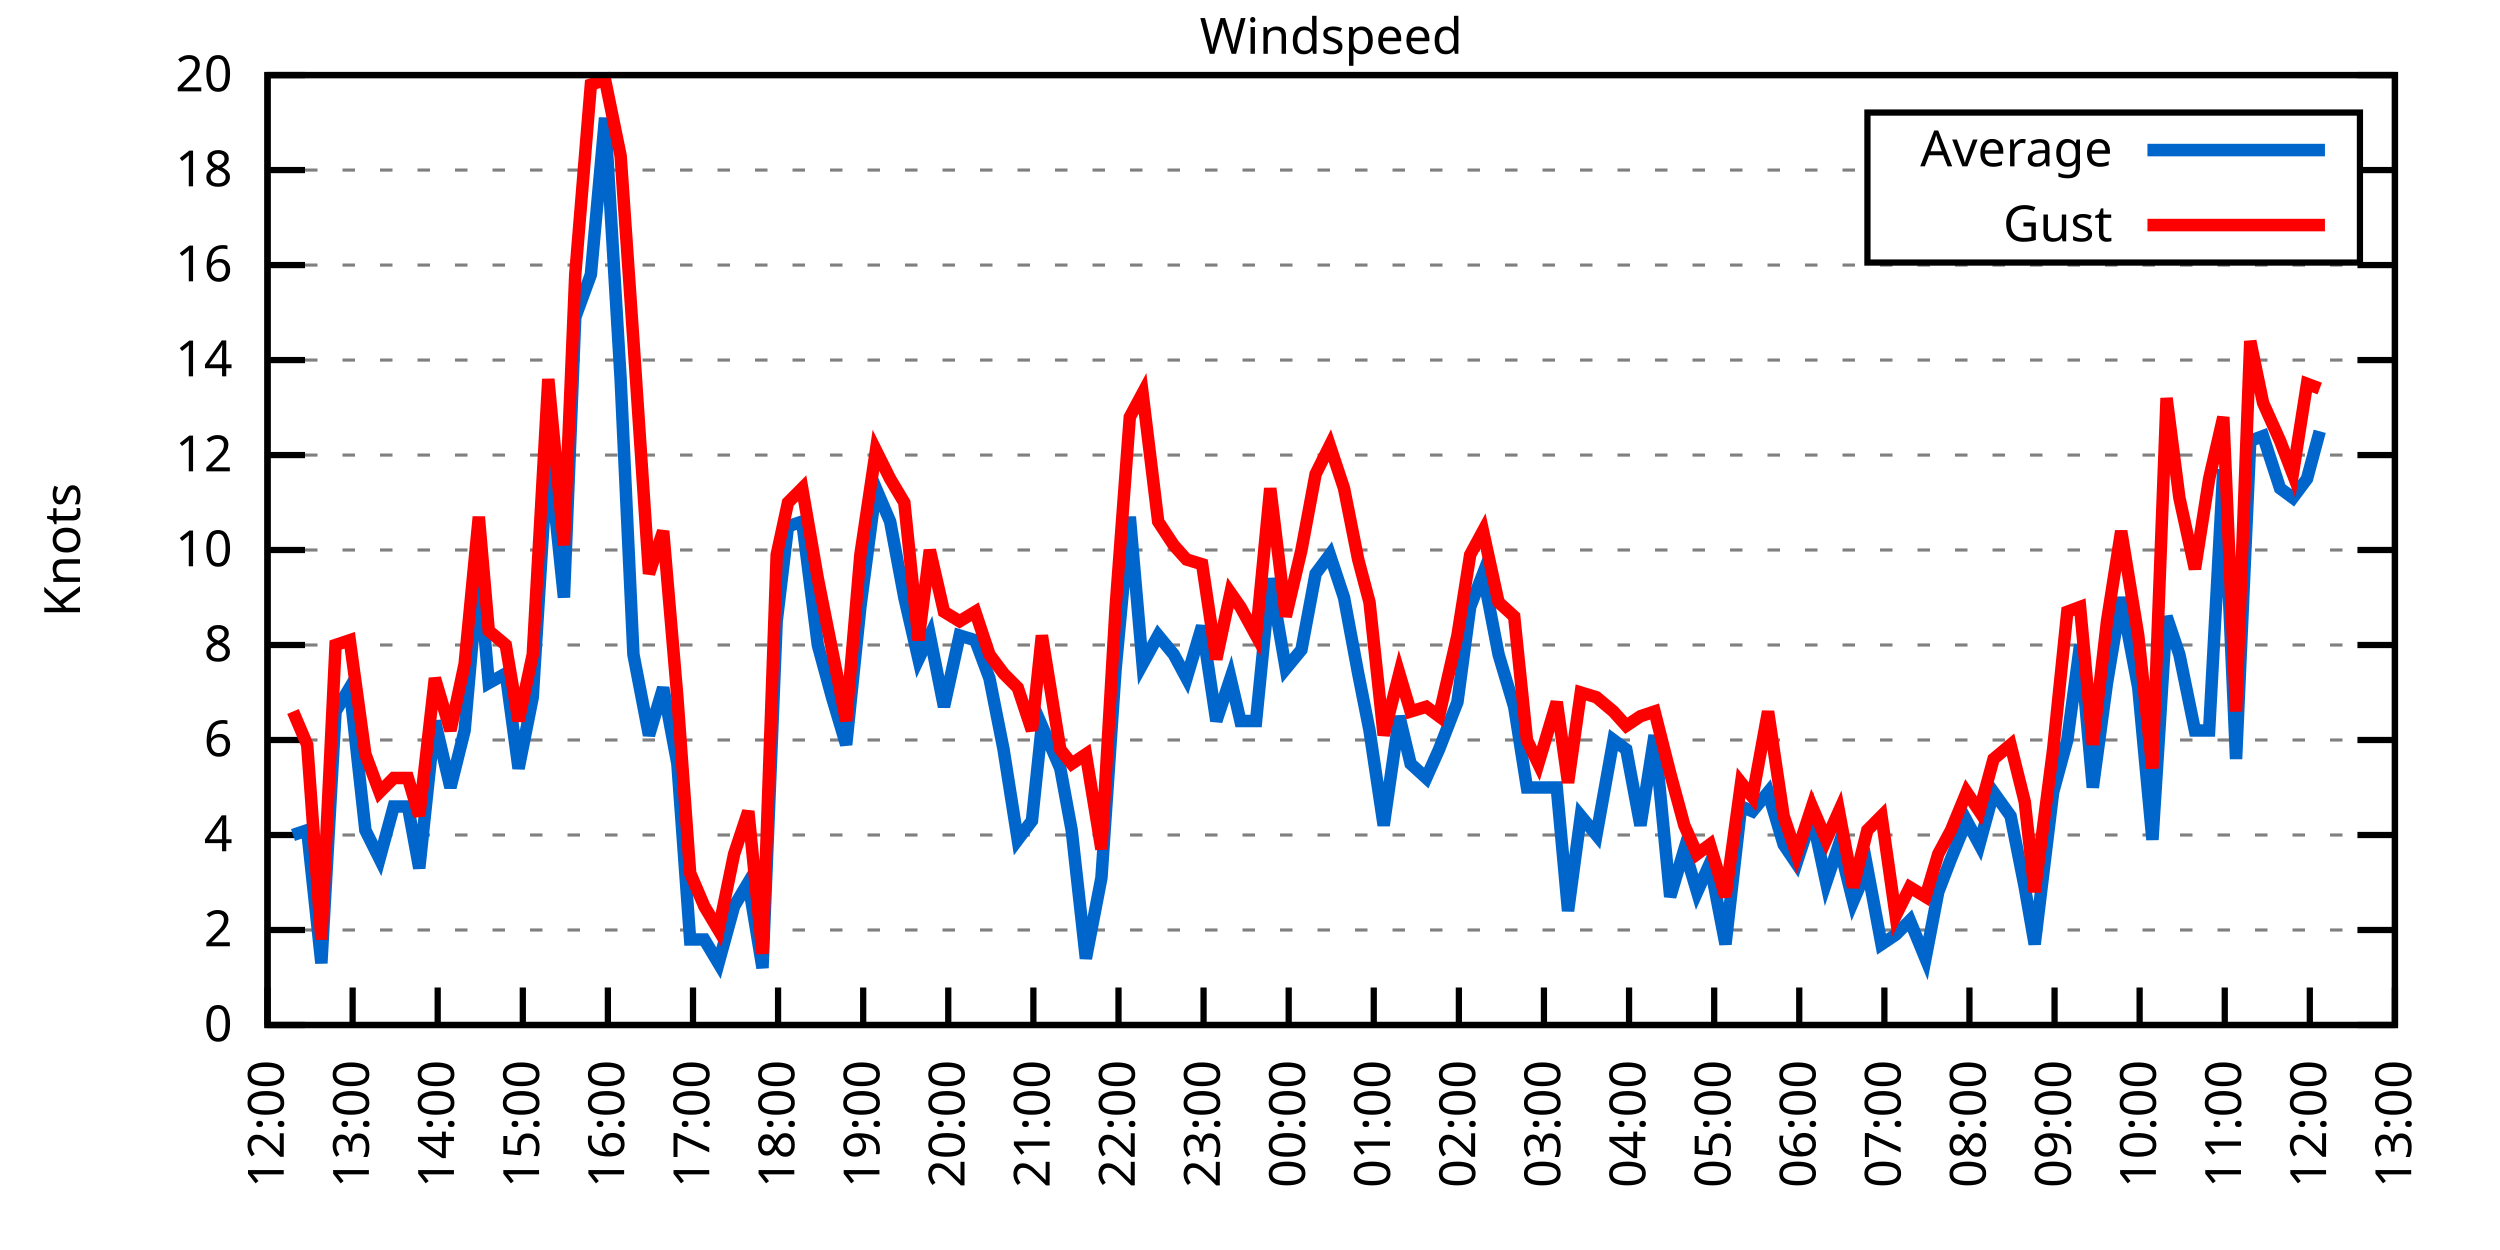
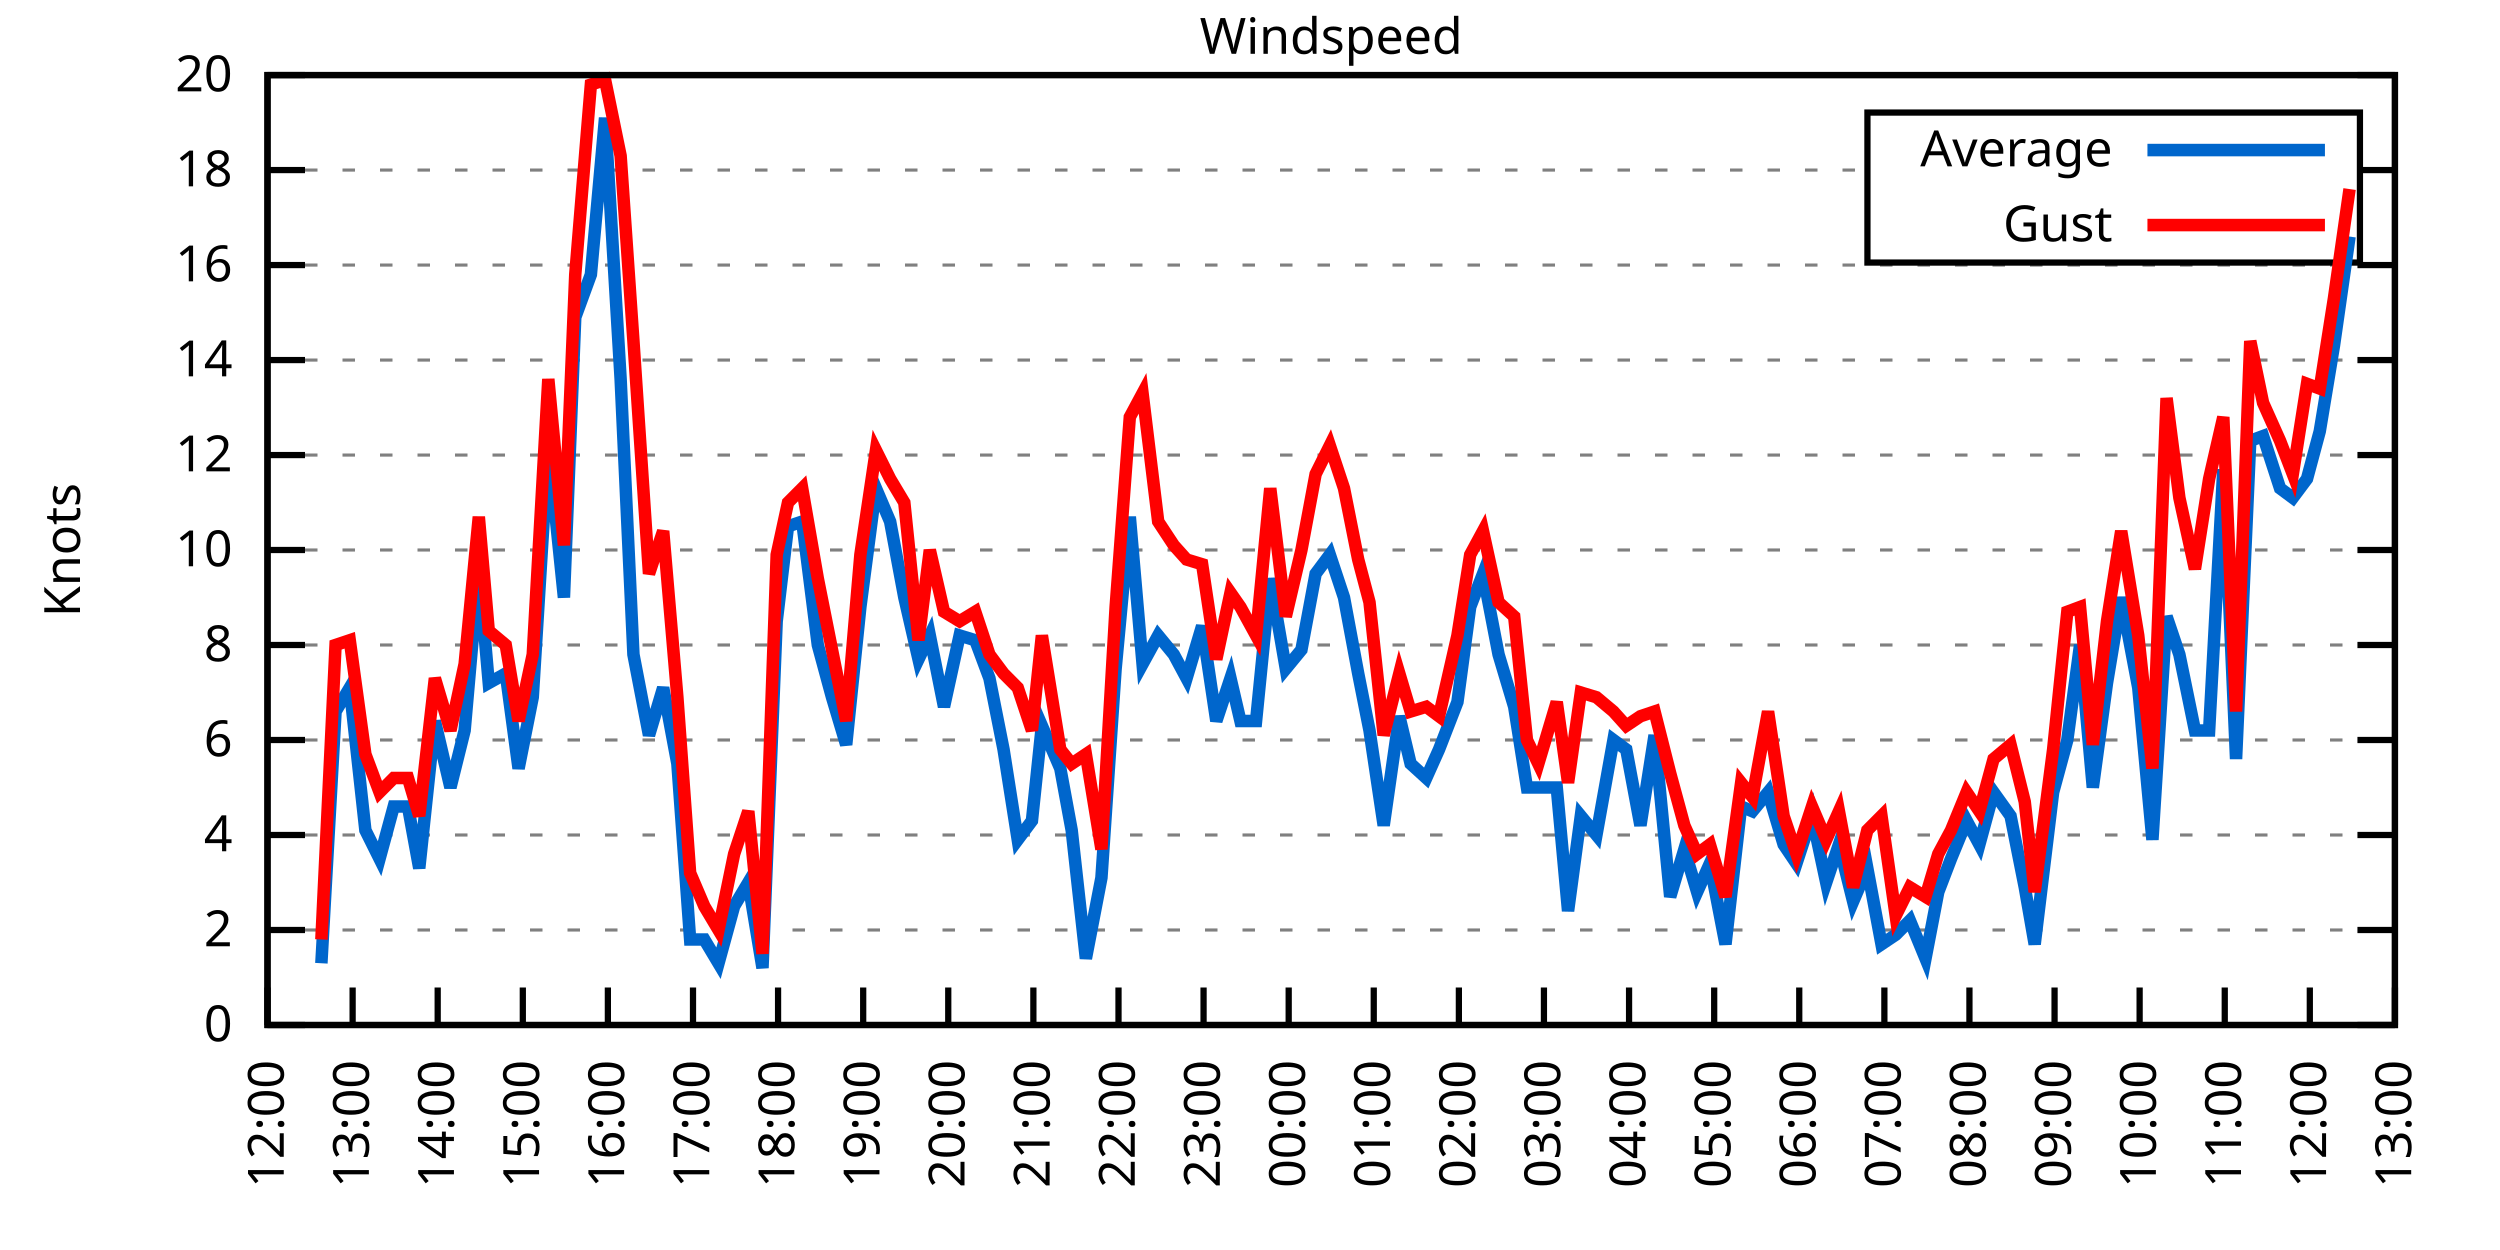
<svg xmlns="http://www.w3.org/2000/svg" xmlns:xlink="http://www.w3.org/1999/xlink" width="400" height="200" viewBox="0 0 400 200">
  <g id="gnuplot_canvas">
    <rect x="0" y="0" width="400" height="200" fill="none" />
    <defs>
      <circle id="gpDot" r="0.5" stroke-width="0.5" stroke="currentColor" />
      <path id="gpPt0" stroke-width="0.333" stroke="currentColor" d="M-1,0 h2 M0,-1 v2" />
      <path id="gpPt1" stroke-width="0.333" stroke="currentColor" d="M-1,-1 L1,1 M1,-1 L-1,1" />
      <path id="gpPt2" stroke-width="0.333" stroke="currentColor" d="M-1,0 L1,0 M0,-1 L0,1 M-1,-1 L1,1 M-1,1 L1,-1" />
      <rect id="gpPt3" stroke-width="0.333" stroke="currentColor" x="-1" y="-1" width="2" height="2" />
      <rect id="gpPt4" stroke-width="0.333" stroke="currentColor" fill="currentColor" x="-1" y="-1" width="2" height="2" />
      <circle id="gpPt5" stroke-width="0.333" stroke="currentColor" cx="0" cy="0" r="1" />
      <use xlink:href="#gpPt5" id="gpPt6" fill="currentColor" stroke="none" />
      <path id="gpPt7" stroke-width="0.333" stroke="currentColor" d="M0,-1.33 L-1.33,0.67 L1.33,0.67 z" />
      <use xlink:href="#gpPt7" id="gpPt8" fill="currentColor" stroke="none" />
      <use xlink:href="#gpPt7" id="gpPt9" stroke="currentColor" transform="rotate(180)" />
      <use xlink:href="#gpPt9" id="gpPt10" fill="currentColor" stroke="none" />
      <use xlink:href="#gpPt3" id="gpPt11" stroke="currentColor" transform="rotate(45)" />
      <use xlink:href="#gpPt11" id="gpPt12" fill="currentColor" stroke="none" />
      <path id="gpPt13" stroke-width="0.333" stroke="currentColor" d="M0,1.330 L1.265,0.411 L0.782,-1.067 L-0.782,-1.076 L-1.265,0.411 z" />
      <use xlink:href="#gpPt13" id="gpPt14" fill="currentColor" stroke="none" />
      <filter id="textbox" filterUnits="objectBoundingBox" x="0" y="0" height="1" width="1">
        <feFlood flood-color="white" flood-opacity="1" result="bgnd" />
        <feComposite in="SourceGraphic" in2="bgnd" operator="atop" />
      </filter>
      <filter id="greybox" filterUnits="objectBoundingBox" x="0" y="0" height="1" width="1">
        <feFlood flood-color="lightgrey" flood-opacity="1" result="grey" />
        <feComposite in="SourceGraphic" in2="grey" operator="atop" />
      </filter>
    </defs>
    <g fill="none" color="white" stroke="currentColor" stroke-width="1.00" stroke-linecap="butt" stroke-linejoin="miter">
</g>
    <g fill="none" color="black" stroke="currentColor" stroke-width="1.00" stroke-linecap="butt" stroke-linejoin="miter">
      <g stroke="none" shape-rendering="crispEdges">
        <polygon fill="rgb(255, 255, 255)" points="42.80,164.00 383.18,164.00 383.18,12.02 42.80,12.02 " />
      </g>
    </g>
    <g fill="none" color="black" stroke="currentColor" stroke-width="1.00" stroke-linecap="butt" stroke-linejoin="miter">
</g>
    <g fill="none" color="black" stroke="black" stroke-width="0.50" stroke-linecap="butt" stroke-linejoin="miter">
</g>
    <g fill="none" color="gray" stroke="currentColor" stroke-width="0.50" stroke-linecap="butt" stroke-linejoin="miter">
      <path stroke="gray" stroke-dasharray="2,4" class="gridline" d="M42.80,164.00 L383.19,164.00  " />
    </g>
    <g fill="none" color="gray" stroke="gray" stroke-width="1.00" stroke-linecap="butt" stroke-linejoin="miter">
</g>
    <g fill="none" color="black" stroke="currentColor" stroke-width="1.00" stroke-linecap="butt" stroke-linejoin="miter">
      <path stroke="black" d="M42.80,164.00 L48.80,164.00 M383.19,164.00 L377.19,164.00  " />
      <g transform="translate(37.20,166.60)" stroke="none" fill="black" font-family="Sans" font-size="8.00" text-anchor="end">
        <text>
          <tspan font-family="Sans"> 0</tspan>
        </text>
      </g>
    </g>
    <g fill="none" color="black" stroke="currentColor" stroke-width="1.00" stroke-linecap="butt" stroke-linejoin="miter">
</g>
    <g fill="none" color="black" stroke="black" stroke-width="0.50" stroke-linecap="butt" stroke-linejoin="miter">
</g>
    <g fill="none" color="gray" stroke="currentColor" stroke-width="0.50" stroke-linecap="butt" stroke-linejoin="miter">
      <path stroke="gray" stroke-dasharray="2,4" class="gridline" d="M42.80,148.80 L383.19,148.80  " />
    </g>
    <g fill="none" color="gray" stroke="gray" stroke-width="1.00" stroke-linecap="butt" stroke-linejoin="miter">
</g>
    <g fill="none" color="black" stroke="currentColor" stroke-width="1.00" stroke-linecap="butt" stroke-linejoin="miter">
      <path stroke="black" d="M42.80,148.80 L48.80,148.80 M383.19,148.80 L377.19,148.80  " />
      <g transform="translate(37.20,151.40)" stroke="none" fill="black" font-family="Sans" font-size="8.00" text-anchor="end">
        <text>
          <tspan font-family="Sans"> 2</tspan>
        </text>
      </g>
    </g>
    <g fill="none" color="black" stroke="currentColor" stroke-width="1.00" stroke-linecap="butt" stroke-linejoin="miter">
</g>
    <g fill="none" color="black" stroke="black" stroke-width="0.50" stroke-linecap="butt" stroke-linejoin="miter">
</g>
    <g fill="none" color="gray" stroke="currentColor" stroke-width="0.50" stroke-linecap="butt" stroke-linejoin="miter">
      <path stroke="gray" stroke-dasharray="2,4" class="gridline" d="M42.80,133.60 L383.19,133.60  " />
    </g>
    <g fill="none" color="gray" stroke="gray" stroke-width="1.00" stroke-linecap="butt" stroke-linejoin="miter">
</g>
    <g fill="none" color="black" stroke="currentColor" stroke-width="1.00" stroke-linecap="butt" stroke-linejoin="miter">
      <path stroke="black" d="M42.80,133.60 L48.80,133.60 M383.19,133.60 L377.19,133.60  " />
      <g transform="translate(37.20,136.20)" stroke="none" fill="black" font-family="Sans" font-size="8.00" text-anchor="end">
        <text>
          <tspan font-family="Sans"> 4</tspan>
        </text>
      </g>
    </g>
    <g fill="none" color="black" stroke="currentColor" stroke-width="1.00" stroke-linecap="butt" stroke-linejoin="miter">
</g>
    <g fill="none" color="black" stroke="black" stroke-width="0.50" stroke-linecap="butt" stroke-linejoin="miter">
</g>
    <g fill="none" color="gray" stroke="currentColor" stroke-width="0.50" stroke-linecap="butt" stroke-linejoin="miter">
      <path stroke="gray" stroke-dasharray="2,4" class="gridline" d="M42.80,118.40 L383.19,118.40  " />
    </g>
    <g fill="none" color="gray" stroke="gray" stroke-width="1.00" stroke-linecap="butt" stroke-linejoin="miter">
</g>
    <g fill="none" color="black" stroke="currentColor" stroke-width="1.00" stroke-linecap="butt" stroke-linejoin="miter">
      <path stroke="black" d="M42.80,118.40 L48.80,118.40 M383.19,118.40 L377.19,118.40  " />
      <g transform="translate(37.20,121.00)" stroke="none" fill="black" font-family="Sans" font-size="8.00" text-anchor="end">
        <text>
          <tspan font-family="Sans"> 6</tspan>
        </text>
      </g>
    </g>
    <g fill="none" color="black" stroke="currentColor" stroke-width="1.00" stroke-linecap="butt" stroke-linejoin="miter">
</g>
    <g fill="none" color="black" stroke="black" stroke-width="0.50" stroke-linecap="butt" stroke-linejoin="miter">
</g>
    <g fill="none" color="gray" stroke="currentColor" stroke-width="0.50" stroke-linecap="butt" stroke-linejoin="miter">
      <path stroke="gray" stroke-dasharray="2,4" class="gridline" d="M42.80,103.20 L383.19,103.20  " />
    </g>
    <g fill="none" color="gray" stroke="gray" stroke-width="1.00" stroke-linecap="butt" stroke-linejoin="miter">
</g>
    <g fill="none" color="black" stroke="currentColor" stroke-width="1.00" stroke-linecap="butt" stroke-linejoin="miter">
      <path stroke="black" d="M42.80,103.20 L48.80,103.20 M383.19,103.20 L377.19,103.20  " />
      <g transform="translate(37.20,105.80)" stroke="none" fill="black" font-family="Sans" font-size="8.00" text-anchor="end">
        <text>
          <tspan font-family="Sans"> 8</tspan>
        </text>
      </g>
    </g>
    <g fill="none" color="black" stroke="currentColor" stroke-width="1.00" stroke-linecap="butt" stroke-linejoin="miter">
</g>
    <g fill="none" color="black" stroke="black" stroke-width="0.50" stroke-linecap="butt" stroke-linejoin="miter">
</g>
    <g fill="none" color="gray" stroke="currentColor" stroke-width="0.50" stroke-linecap="butt" stroke-linejoin="miter">
      <path stroke="gray" stroke-dasharray="2,4" class="gridline" d="M42.80,88.00 L383.19,88.00  " />
    </g>
    <g fill="none" color="gray" stroke="gray" stroke-width="1.00" stroke-linecap="butt" stroke-linejoin="miter">
</g>
    <g fill="none" color="black" stroke="currentColor" stroke-width="1.00" stroke-linecap="butt" stroke-linejoin="miter">
      <path stroke="black" d="M42.80,88.00 L48.80,88.00 M383.19,88.00 L377.19,88.00  " />
      <g transform="translate(37.20,90.60)" stroke="none" fill="black" font-family="Sans" font-size="8.00" text-anchor="end">
        <text>
          <tspan font-family="Sans"> 10</tspan>
        </text>
      </g>
    </g>
    <g fill="none" color="black" stroke="currentColor" stroke-width="1.00" stroke-linecap="butt" stroke-linejoin="miter">
</g>
    <g fill="none" color="black" stroke="black" stroke-width="0.50" stroke-linecap="butt" stroke-linejoin="miter">
</g>
    <g fill="none" color="gray" stroke="currentColor" stroke-width="0.50" stroke-linecap="butt" stroke-linejoin="miter">
      <path stroke="gray" stroke-dasharray="2,4" class="gridline" d="M42.80,72.81 L383.19,72.81  " />
    </g>
    <g fill="none" color="gray" stroke="gray" stroke-width="1.00" stroke-linecap="butt" stroke-linejoin="miter">
</g>
    <g fill="none" color="black" stroke="currentColor" stroke-width="1.00" stroke-linecap="butt" stroke-linejoin="miter">
      <path stroke="black" d="M42.80,72.81 L48.80,72.81 M383.19,72.81 L377.19,72.81  " />
      <g transform="translate(37.20,75.41)" stroke="none" fill="black" font-family="Sans" font-size="8.00" text-anchor="end">
        <text>
          <tspan font-family="Sans"> 12</tspan>
        </text>
      </g>
    </g>
    <g fill="none" color="black" stroke="currentColor" stroke-width="1.00" stroke-linecap="butt" stroke-linejoin="miter">
</g>
    <g fill="none" color="black" stroke="black" stroke-width="0.50" stroke-linecap="butt" stroke-linejoin="miter">
</g>
    <g fill="none" color="gray" stroke="currentColor" stroke-width="0.50" stroke-linecap="butt" stroke-linejoin="miter">
      <path stroke="gray" stroke-dasharray="2,4" class="gridline" d="M42.80,57.61 L383.19,57.61  " />
    </g>
    <g fill="none" color="gray" stroke="gray" stroke-width="1.00" stroke-linecap="butt" stroke-linejoin="miter">
</g>
    <g fill="none" color="black" stroke="currentColor" stroke-width="1.00" stroke-linecap="butt" stroke-linejoin="miter">
      <path stroke="black" d="M42.80,57.61 L48.80,57.61 M383.19,57.61 L377.19,57.61  " />
      <g transform="translate(37.20,60.21)" stroke="none" fill="black" font-family="Sans" font-size="8.00" text-anchor="end">
        <text>
          <tspan font-family="Sans"> 14</tspan>
        </text>
      </g>
    </g>
    <g fill="none" color="black" stroke="currentColor" stroke-width="1.00" stroke-linecap="butt" stroke-linejoin="miter">
</g>
    <g fill="none" color="black" stroke="black" stroke-width="0.50" stroke-linecap="butt" stroke-linejoin="miter">
</g>
    <g fill="none" color="gray" stroke="currentColor" stroke-width="0.50" stroke-linecap="butt" stroke-linejoin="miter">
      <path stroke="gray" stroke-dasharray="2,4" class="gridline" d="M42.80,42.41 L383.19,42.41  " />
    </g>
    <g fill="none" color="gray" stroke="gray" stroke-width="1.00" stroke-linecap="butt" stroke-linejoin="miter">
</g>
    <g fill="none" color="black" stroke="currentColor" stroke-width="1.00" stroke-linecap="butt" stroke-linejoin="miter">
      <path stroke="black" d="M42.80,42.41 L48.80,42.41 M383.19,42.41 L377.19,42.41  " />
      <g transform="translate(37.20,45.01)" stroke="none" fill="black" font-family="Sans" font-size="8.00" text-anchor="end">
        <text>
          <tspan font-family="Sans"> 16</tspan>
        </text>
      </g>
    </g>
    <g fill="none" color="black" stroke="currentColor" stroke-width="1.00" stroke-linecap="butt" stroke-linejoin="miter">
</g>
    <g fill="none" color="black" stroke="black" stroke-width="0.50" stroke-linecap="butt" stroke-linejoin="miter">
</g>
    <g fill="none" color="gray" stroke="currentColor" stroke-width="0.50" stroke-linecap="butt" stroke-linejoin="miter">
      <path stroke="gray" stroke-dasharray="2,4" class="gridline" d="M42.80,27.21 L298.79,27.21 M377.59,27.21 L383.19,27.21  " />
    </g>
    <g fill="none" color="gray" stroke="gray" stroke-width="1.00" stroke-linecap="butt" stroke-linejoin="miter">
</g>
    <g fill="none" color="black" stroke="currentColor" stroke-width="1.00" stroke-linecap="butt" stroke-linejoin="miter">
      <path stroke="black" d="M42.80,27.21 L48.80,27.21 M383.19,27.21 L377.19,27.21  " />
      <g transform="translate(37.20,29.81)" stroke="none" fill="black" font-family="Sans" font-size="8.00" text-anchor="end">
        <text>
          <tspan font-family="Sans"> 18</tspan>
        </text>
      </g>
    </g>
    <g fill="none" color="black" stroke="currentColor" stroke-width="1.00" stroke-linecap="butt" stroke-linejoin="miter">
</g>
    <g fill="none" color="black" stroke="black" stroke-width="0.50" stroke-linecap="butt" stroke-linejoin="miter">
</g>
    <g fill="none" color="gray" stroke="currentColor" stroke-width="0.50" stroke-linecap="butt" stroke-linejoin="miter">
      <path stroke="gray" stroke-dasharray="2,4" class="gridline" d="M42.80,12.01 L383.19,12.01  " />
    </g>
    <g fill="none" color="gray" stroke="gray" stroke-width="1.00" stroke-linecap="butt" stroke-linejoin="miter">
</g>
    <g fill="none" color="black" stroke="currentColor" stroke-width="1.00" stroke-linecap="butt" stroke-linejoin="miter">
      <path stroke="black" d="M42.80,12.01 L48.80,12.01 M383.19,12.01 L377.19,12.01  " />
      <g transform="translate(37.20,14.61)" stroke="none" fill="black" font-family="Sans" font-size="8.00" text-anchor="end">
        <text>
          <tspan font-family="Sans"> 20</tspan>
        </text>
      </g>
    </g>
    <g fill="none" color="black" stroke="currentColor" stroke-width="1.00" stroke-linecap="butt" stroke-linejoin="miter">
      <path stroke="black" d="M42.80,164.00 L42.80,158.00  " />
      <g transform="translate(45.40,169.60) rotate(270.00)" stroke="none" fill="black" font-family="Sans" font-size="8.00" text-anchor="end">
        <text>
          <tspan font-family="Sans">12:00</tspan>
        </text>
      </g>
    </g>
    <g fill="none" color="black" stroke="currentColor" stroke-width="1.00" stroke-linecap="butt" stroke-linejoin="miter">
      <path stroke="black" d="M56.42,164.00 L56.42,158.00  " />
      <g transform="translate(59.02,169.60) rotate(270.00)" stroke="none" fill="black" font-family="Sans" font-size="8.00" text-anchor="end">
        <text>
          <tspan font-family="Sans">13:00</tspan>
        </text>
      </g>
    </g>
    <g fill="none" color="black" stroke="currentColor" stroke-width="1.00" stroke-linecap="butt" stroke-linejoin="miter">
      <path stroke="black" d="M70.03,164.00 L70.03,158.00  " />
      <g transform="translate(72.63,169.60) rotate(270.00)" stroke="none" fill="black" font-family="Sans" font-size="8.00" text-anchor="end">
        <text>
          <tspan font-family="Sans">14:00</tspan>
        </text>
      </g>
    </g>
    <g fill="none" color="black" stroke="currentColor" stroke-width="1.00" stroke-linecap="butt" stroke-linejoin="miter">
      <path stroke="black" d="M83.65,164.00 L83.65,158.00  " />
      <g transform="translate(86.25,169.60) rotate(270.00)" stroke="none" fill="black" font-family="Sans" font-size="8.00" text-anchor="end">
        <text>
          <tspan font-family="Sans">15:00</tspan>
        </text>
      </g>
    </g>
    <g fill="none" color="black" stroke="currentColor" stroke-width="1.00" stroke-linecap="butt" stroke-linejoin="miter">
      <path stroke="black" d="M97.26,164.00 L97.26,158.00  " />
      <g transform="translate(99.86,169.60) rotate(270.00)" stroke="none" fill="black" font-family="Sans" font-size="8.00" text-anchor="end">
        <text>
          <tspan font-family="Sans">16:00</tspan>
        </text>
      </g>
    </g>
    <g fill="none" color="black" stroke="currentColor" stroke-width="1.00" stroke-linecap="butt" stroke-linejoin="miter">
      <path stroke="black" d="M110.88,164.00 L110.88,158.00  " />
      <g transform="translate(113.48,169.60) rotate(270.00)" stroke="none" fill="black" font-family="Sans" font-size="8.00" text-anchor="end">
        <text>
          <tspan font-family="Sans">17:00</tspan>
        </text>
      </g>
    </g>
    <g fill="none" color="black" stroke="currentColor" stroke-width="1.00" stroke-linecap="butt" stroke-linejoin="miter">
      <path stroke="black" d="M124.49,164.00 L124.49,158.00  " />
      <g transform="translate(127.09,169.60) rotate(270.00)" stroke="none" fill="black" font-family="Sans" font-size="8.00" text-anchor="end">
        <text>
          <tspan font-family="Sans">18:00</tspan>
        </text>
      </g>
    </g>
    <g fill="none" color="black" stroke="currentColor" stroke-width="1.00" stroke-linecap="butt" stroke-linejoin="miter">
      <path stroke="black" d="M138.11,164.00 L138.11,158.00  " />
      <g transform="translate(140.71,169.60) rotate(270.00)" stroke="none" fill="black" font-family="Sans" font-size="8.00" text-anchor="end">
        <text>
          <tspan font-family="Sans">19:00</tspan>
        </text>
      </g>
    </g>
    <g fill="none" color="black" stroke="currentColor" stroke-width="1.00" stroke-linecap="butt" stroke-linejoin="miter">
      <path stroke="black" d="M151.72,164.00 L151.72,158.00  " />
      <g transform="translate(154.32,169.60) rotate(270.00)" stroke="none" fill="black" font-family="Sans" font-size="8.00" text-anchor="end">
        <text>
          <tspan font-family="Sans">20:00</tspan>
        </text>
      </g>
    </g>
    <g fill="none" color="black" stroke="currentColor" stroke-width="1.00" stroke-linecap="butt" stroke-linejoin="miter">
      <path stroke="black" d="M165.34,164.00 L165.34,158.00  " />
      <g transform="translate(167.94,169.60) rotate(270.00)" stroke="none" fill="black" font-family="Sans" font-size="8.00" text-anchor="end">
        <text>
          <tspan font-family="Sans">21:00</tspan>
        </text>
      </g>
    </g>
    <g fill="none" color="black" stroke="currentColor" stroke-width="1.00" stroke-linecap="butt" stroke-linejoin="miter">
      <path stroke="black" d="M178.96,164.00 L178.96,158.00  " />
      <g transform="translate(181.56,169.60) rotate(270.00)" stroke="none" fill="black" font-family="Sans" font-size="8.00" text-anchor="end">
        <text>
          <tspan font-family="Sans">22:00</tspan>
        </text>
      </g>
    </g>
    <g fill="none" color="black" stroke="currentColor" stroke-width="1.00" stroke-linecap="butt" stroke-linejoin="miter">
      <path stroke="black" d="M192.57,164.00 L192.57,158.00  " />
      <g transform="translate(195.17,169.60) rotate(270.00)" stroke="none" fill="black" font-family="Sans" font-size="8.00" text-anchor="end">
        <text>
          <tspan font-family="Sans">23:00</tspan>
        </text>
      </g>
    </g>
    <g fill="none" color="black" stroke="currentColor" stroke-width="1.00" stroke-linecap="butt" stroke-linejoin="miter">
      <path stroke="black" d="M206.19,164.00 L206.19,158.00  " />
      <g transform="translate(208.79,169.60) rotate(270.00)" stroke="none" fill="black" font-family="Sans" font-size="8.00" text-anchor="end">
        <text>
          <tspan font-family="Sans">00:00</tspan>
        </text>
      </g>
    </g>
    <g fill="none" color="black" stroke="currentColor" stroke-width="1.00" stroke-linecap="butt" stroke-linejoin="miter">
      <path stroke="black" d="M219.80,164.00 L219.80,158.00  " />
      <g transform="translate(222.40,169.60) rotate(270.00)" stroke="none" fill="black" font-family="Sans" font-size="8.00" text-anchor="end">
        <text>
          <tspan font-family="Sans">01:00</tspan>
        </text>
      </g>
    </g>
    <g fill="none" color="black" stroke="currentColor" stroke-width="1.00" stroke-linecap="butt" stroke-linejoin="miter">
      <path stroke="black" d="M233.42,164.00 L233.42,158.00  " />
      <g transform="translate(236.02,169.60) rotate(270.00)" stroke="none" fill="black" font-family="Sans" font-size="8.00" text-anchor="end">
        <text>
          <tspan font-family="Sans">02:00</tspan>
        </text>
      </g>
    </g>
    <g fill="none" color="black" stroke="currentColor" stroke-width="1.00" stroke-linecap="butt" stroke-linejoin="miter">
      <path stroke="black" d="M247.03,164.00 L247.03,158.00  " />
      <g transform="translate(249.63,169.60) rotate(270.00)" stroke="none" fill="black" font-family="Sans" font-size="8.00" text-anchor="end">
        <text>
          <tspan font-family="Sans">03:00</tspan>
        </text>
      </g>
    </g>
    <g fill="none" color="black" stroke="currentColor" stroke-width="1.00" stroke-linecap="butt" stroke-linejoin="miter">
      <path stroke="black" d="M260.65,164.00 L260.65,158.00  " />
      <g transform="translate(263.25,169.60) rotate(270.00)" stroke="none" fill="black" font-family="Sans" font-size="8.00" text-anchor="end">
        <text>
          <tspan font-family="Sans">04:00</tspan>
        </text>
      </g>
    </g>
    <g fill="none" color="black" stroke="currentColor" stroke-width="1.00" stroke-linecap="butt" stroke-linejoin="miter">
      <path stroke="black" d="M274.27,164.00 L274.27,158.00  " />
      <g transform="translate(276.87,169.60) rotate(270.00)" stroke="none" fill="black" font-family="Sans" font-size="8.00" text-anchor="end">
        <text>
          <tspan font-family="Sans">05:00</tspan>
        </text>
      </g>
    </g>
    <g fill="none" color="black" stroke="currentColor" stroke-width="1.00" stroke-linecap="butt" stroke-linejoin="miter">
      <path stroke="black" d="M287.88,164.00 L287.88,158.00  " />
      <g transform="translate(290.48,169.60) rotate(270.00)" stroke="none" fill="black" font-family="Sans" font-size="8.00" text-anchor="end">
        <text>
          <tspan font-family="Sans">06:00</tspan>
        </text>
      </g>
    </g>
    <g fill="none" color="black" stroke="currentColor" stroke-width="1.00" stroke-linecap="butt" stroke-linejoin="miter">
      <path stroke="black" d="M301.50,164.00 L301.50,158.00  " />
      <g transform="translate(304.10,169.60) rotate(270.00)" stroke="none" fill="black" font-family="Sans" font-size="8.00" text-anchor="end">
        <text>
          <tspan font-family="Sans">07:00</tspan>
        </text>
      </g>
    </g>
    <g fill="none" color="black" stroke="currentColor" stroke-width="1.00" stroke-linecap="butt" stroke-linejoin="miter">
      <path stroke="black" d="M315.11,164.00 L315.11,158.00  " />
      <g transform="translate(317.71,169.60) rotate(270.00)" stroke="none" fill="black" font-family="Sans" font-size="8.00" text-anchor="end">
        <text>
          <tspan font-family="Sans">08:00</tspan>
        </text>
      </g>
    </g>
    <g fill="none" color="black" stroke="currentColor" stroke-width="1.00" stroke-linecap="butt" stroke-linejoin="miter">
      <path stroke="black" d="M328.73,164.00 L328.73,158.00  " />
      <g transform="translate(331.33,169.60) rotate(270.00)" stroke="none" fill="black" font-family="Sans" font-size="8.00" text-anchor="end">
        <text>
          <tspan font-family="Sans">09:00</tspan>
        </text>
      </g>
    </g>
    <g fill="none" color="black" stroke="currentColor" stroke-width="1.00" stroke-linecap="butt" stroke-linejoin="miter">
      <path stroke="black" d="M342.34,164.00 L342.34,158.00  " />
      <g transform="translate(344.94,169.60) rotate(270.00)" stroke="none" fill="black" font-family="Sans" font-size="8.00" text-anchor="end">
        <text>
          <tspan font-family="Sans">10:00</tspan>
        </text>
      </g>
    </g>
    <g fill="none" color="black" stroke="currentColor" stroke-width="1.00" stroke-linecap="butt" stroke-linejoin="miter">
      <path stroke="black" d="M355.96,164.00 L355.96,158.00  " />
      <g transform="translate(358.56,169.60) rotate(270.00)" stroke="none" fill="black" font-family="Sans" font-size="8.00" text-anchor="end">
        <text>
          <tspan font-family="Sans">11:00</tspan>
        </text>
      </g>
    </g>
    <g fill="none" color="black" stroke="currentColor" stroke-width="1.00" stroke-linecap="butt" stroke-linejoin="miter">
      <path stroke="black" d="M369.57,164.00 L369.57,158.00  " />
      <g transform="translate(372.17,169.60) rotate(270.00)" stroke="none" fill="black" font-family="Sans" font-size="8.00" text-anchor="end">
        <text>
          <tspan font-family="Sans">12:00</tspan>
        </text>
      </g>
    </g>
    <g fill="none" color="black" stroke="currentColor" stroke-width="1.00" stroke-linecap="butt" stroke-linejoin="miter">
      <path stroke="black" d="M383.19,164.00 L383.19,158.00  " />
      <g transform="translate(385.79,169.60) rotate(270.00)" stroke="none" fill="black" font-family="Sans" font-size="8.00" text-anchor="end">
        <text>
          <tspan font-family="Sans">13:00</tspan>
        </text>
      </g>
    </g>
    <g fill="none" color="black" stroke="currentColor" stroke-width="1.00" stroke-linecap="butt" stroke-linejoin="miter">
</g>
    <g fill="none" color="black" stroke="currentColor" stroke-width="1.00" stroke-linecap="butt" stroke-linejoin="miter">
      <path stroke="black" d="M42.80,12.01 L42.80,164.00 L383.19,164.00 L383.19,12.01 L42.80,12.01 Z  " />
    </g>
    <g fill="none" color="black" stroke="currentColor" stroke-width="1.00" stroke-linecap="butt" stroke-linejoin="miter">
</g>
    <g fill="none" color="black" stroke="currentColor" stroke-width="1.00" stroke-linecap="butt" stroke-linejoin="miter">
      <path stroke="black" d="M298.79,42.01 L298.79,18.01 L377.59,18.01 L377.59,42.01 L298.79,42.01 Z  " />
    </g>
    <g id="Windspeed_plot_1">
      <g fill="none" color="white" stroke="black" stroke-width="2.00" stroke-linecap="butt" stroke-linejoin="miter">
</g>
      <g fill="none" color="black" stroke="currentColor" stroke-width="2.00" stroke-linecap="butt" stroke-linejoin="miter">
        <g transform="translate(337.99,26.61)" stroke="none" fill="black" font-family="Sans" font-size="8.00" text-anchor="end">
          <text>
            <tspan font-family="Sans">Average</tspan>
          </text>
        </g>
      </g>
      <g fill="none" color="black" stroke="currentColor" stroke-width="2.00" stroke-linecap="butt" stroke-linejoin="miter">
-         <path stroke="rgb(  0, 102, 204)" d="M343.59,24.01 L371.99,24.01 M46.88,133.60 L49.15,132.84 L51.42,154.12 L53.69,113.84 L55.96,110.04 L58.46,132.84   L60.73,137.40 L63.00,129.04 L65.27,129.04 L67.08,138.92 L69.58,115.36 L72.07,126.00 L74.34,116.88 L76.61,91.04   L78.20,109.28 L80.92,107.76 L82.97,122.96 L85.24,111.56 L87.73,71.29 L90.23,95.60 L92.04,50.77 L94.54,43.93   L96.81,18.85 L99.30,60.65 L101.35,104.72 L103.84,117.64 L106.11,110.04 L108.38,122.20 L110.42,150.32 L112.69,150.32   L114.96,154.12 L117.46,145.00 L119.73,141.20 L122.00,154.88 L124.27,99.40 L126.08,84.21 L128.35,83.45 L130.85,103.20   L133.12,111.56 L135.39,119.16 L137.66,97.12 L140.15,78.13 L142.42,83.45 L144.69,95.60 L146.96,105.48 L148.77,101.68   L151.04,113.08 L153.54,101.68 L156.04,102.44 L158.31,108.52 L160.57,119.92 L162.84,134.36 L165.11,131.32 L166.70,116.12   L169.65,122.96 L171.47,132.84 L173.74,153.36 L176.23,140.44 L178.50,107.00 L180.77,82.69 L182.81,106.24 L185.31,101.68   L187.81,104.72 L189.85,108.52 L192.34,100.16 L194.61,115.36 L196.88,108.52 L198.47,115.36 L200.97,115.36 L203.24,92.56   L205.73,107.00 L208.23,103.96 L210.50,91.80 L212.77,88.76 L215.04,95.60 L217.31,107.76 L219.12,116.88 L221.39,132.08   L223.89,114.60 L225.70,122.20 L228.20,124.48 L230.24,119.92 L233.19,112.32 L235.23,97.12 L237.28,91.80 L239.77,104.72   L242.27,113.08 L244.31,126.00 L246.13,126.00 L249.08,126.00 L250.89,145.76 L252.93,130.56 L255.43,133.60 L258.15,118.40   L260.20,119.92 L262.47,132.08 L264.73,117.64 L267.23,143.48 L269.50,135.88 L271.54,142.72 L273.58,138.16 L276.08,151.08   L278.58,129.04 L280.39,129.80 L282.89,126.76 L285.38,135.12 L287.43,138.16 L289.92,130.56 L292.19,141.20 L294.23,135.12   L296.50,144.24 L298.77,138.92 L301.04,151.08 L303.31,149.56 L305.58,147.28 L308.08,153.36 L310.12,142.72 L312.16,137.40   L314.66,131.32 L316.70,135.12 L318.97,126.76 L321.69,130.56 L323.96,141.96 L325.55,151.08 L328.50,126.76 L330.77,118.40   L332.81,103.20 L334.85,126.00 L337.12,109.28 L339.39,95.60 L342.12,110.04 L344.39,134.36 L346.65,98.64 L348.70,104.72   L351.19,116.88 L353.46,116.88 L355.73,75.09 L357.77,121.44 L360.04,70.53 L362.09,69.77 L364.81,78.13 L366.85,79.65   L369.12,76.61 L371.16,69.01  " />
+         <path stroke="rgb(  0, 102, 204)" d="M343.59,24.01 L371.99,24.01 M51.42,154.12 L53.69,113.84 L55.96,110.04 L58.46,132.84 L60.73,137.40 L63.00,129.04   L65.27,129.04 L67.08,138.92 L69.58,115.36 L72.07,126.00 L74.34,116.88 L76.61,91.04 L78.20,109.28 L80.92,107.76   L82.97,122.96 L85.24,111.56 L87.73,71.29 L90.23,95.60 L92.04,50.77 L94.54,43.93 L96.81,18.85 L99.30,60.65   L101.35,104.72 L103.84,117.64 L106.11,110.04 L108.38,122.20 L110.42,150.32 L112.69,150.32 L114.96,154.12 L117.46,145.00   L119.73,141.20 L122.00,154.88 L124.27,99.40 L126.08,84.21 L128.35,83.45 L130.85,103.20 L133.12,111.56 L135.39,119.16   L137.66,97.12 L140.15,78.13 L142.42,83.45 L144.69,95.60 L146.96,105.48 L148.77,101.68 L151.04,113.08 L153.54,101.68   L156.04,102.44 L158.31,108.52 L160.57,119.92 L162.84,134.36 L165.11,131.32 L166.70,116.12 L169.65,122.96 L171.47,132.84   L173.74,153.36 L176.23,140.44 L178.50,107.00 L180.77,82.69 L182.81,106.24 L185.31,101.68 L187.81,104.72 L189.85,108.52   L192.34,100.16 L194.61,115.36 L196.88,108.52 L198.47,115.36 L200.97,115.36 L203.24,92.56 L205.73,107.00 L208.23,103.96   L210.50,91.80 L212.77,88.76 L215.04,95.60 L217.31,107.76 L219.12,116.88 L221.39,132.08 L223.89,114.60 L225.70,122.20   L228.20,124.48 L230.24,119.92 L233.19,112.32 L235.23,97.12 L237.28,91.80 L239.77,104.72 L242.27,113.08 L244.31,126.00   L246.13,126.00 L249.08,126.00 L250.89,145.76 L252.93,130.56 L255.43,133.60 L258.15,118.40 L260.20,119.92 L262.47,132.08   L264.73,117.64 L267.23,143.48 L269.50,135.88 L271.54,142.72 L273.58,138.16 L276.08,151.08 L278.58,129.04 L280.39,129.80   L282.89,126.76 L285.38,135.12 L287.43,138.16 L289.92,130.56 L292.19,141.20 L294.23,135.12 L296.50,144.24 L298.77,138.92   L301.04,151.08 L303.31,149.56 L305.58,147.28 L308.08,153.36 L310.12,142.72 L312.16,137.40 L314.66,131.32 L316.70,135.12   L318.97,126.76 L321.69,130.56 L323.96,141.96 L325.55,151.08 L328.50,126.76 L330.77,118.40 L332.81,103.20 L334.85,126.00   L337.12,109.28 L339.39,95.60 L342.12,110.04 L344.39,134.36 L346.65,98.64 L348.70,104.72 L351.19,116.88 L353.46,116.88   L355.73,75.09 L357.77,121.44 L360.04,70.53 L362.09,69.77 L364.81,78.13 L366.85,79.65 L369.12,76.61 L371.16,69.01   L373.43,55.33 L375.93,37.85  " />
      </g>
    </g>
    <g id="Windspeed_plot_2">
      <g fill="none" color="black" stroke="currentColor" stroke-width="2.00" stroke-linecap="butt" stroke-linejoin="miter">
        <g transform="translate(337.99,38.61)" stroke="none" fill="black" font-family="Sans" font-size="8.00" text-anchor="end">
          <text>
            <tspan font-family="Sans">Gust</tspan>
          </text>
        </g>
      </g>
      <g fill="none" color="black" stroke="currentColor" stroke-width="2.00" stroke-linecap="butt" stroke-linejoin="miter">
-         <path stroke="rgb(255,   0,   0)" d="M343.59,36.01 L371.99,36.01 M46.88,113.84 L49.15,119.16 L51.42,150.32 L53.69,103.20 L55.96,102.44 L58.46,120.68   L60.73,126.76 L63.00,124.48 L65.27,124.48 L67.08,130.56 L69.58,108.52 L72.07,116.88 L74.34,106.24 L76.61,82.69   L78.20,100.92 L80.92,103.20 L82.97,115.36 L85.24,104.72 L87.73,60.65 L90.23,87.25 L92.04,43.93 L94.54,13.53   L96.81,12.77 L99.30,24.93 L101.35,54.57 L103.84,91.80 L106.11,84.97 L108.38,111.56 L110.42,139.68 L112.69,145.00   L114.96,148.80 L117.46,136.64 L119.73,129.80 L122.00,152.60 L124.27,88.76 L126.08,80.41 L128.35,78.13 L130.85,92.56   L133.12,103.96 L135.39,115.36 L137.66,88.76 L140.15,72.05 L142.42,76.61 L144.69,80.41 L146.96,102.44 L148.77,88.00   L151.04,97.88 L153.54,99.40 L156.04,97.88 L158.31,104.72 L160.57,107.76 L162.84,110.04 L165.11,116.88 L166.70,101.68   L169.65,119.92 L171.47,122.20 L173.74,120.68 L176.23,135.88 L178.50,97.12 L180.77,66.73 L182.81,62.93 L185.31,83.45   L187.81,87.25 L189.85,89.52 L192.34,90.28 L194.61,105.48 L196.88,94.84 L198.47,97.12 L200.97,101.68 L203.24,78.13   L205.73,98.64 L208.23,88.00 L210.50,75.85 L212.77,71.29 L215.04,78.13 L217.31,89.52 L219.12,96.36 L221.39,117.64   L223.89,107.76 L225.70,113.84 L228.20,113.08 L230.24,114.60 L233.19,101.68 L235.23,88.76 L237.28,84.97 L239.77,96.36   L242.27,98.64 L244.31,118.40 L246.13,122.20 L249.08,112.32 L250.89,125.24 L252.93,110.80 L255.43,111.56 L258.15,113.84   L260.20,116.12 L262.47,114.60 L264.73,113.84 L267.23,123.72 L269.50,132.08 L271.54,136.64 L273.58,135.12 L276.08,143.48   L278.58,125.24 L280.39,127.52 L282.89,113.84 L285.38,130.56 L287.43,136.64 L289.92,129.04 L292.19,134.36 L294.23,129.80   L296.50,141.96 L298.77,132.84 L301.04,130.56 L303.31,146.52 L305.58,141.96 L308.08,143.48 L310.12,136.64 L312.16,132.84   L314.66,126.76 L316.70,129.80 L318.97,121.44 L321.69,119.16 L323.96,128.28 L325.55,142.72 L328.50,119.92 L330.77,97.88   L332.81,97.12 L334.85,119.16 L337.12,99.40 L339.39,84.97 L342.12,101.68 L344.39,122.96 L346.65,63.69 L348.70,79.65   L351.19,91.04 L353.46,76.61 L355.73,66.73 L357.77,113.84 L360.04,54.57 L362.09,64.45 L364.81,70.53 L366.85,75.85   L369.12,61.41 L371.16,62.17  " />
+         <path stroke="rgb(255,   0,   0)" d="M343.59,36.01 L371.99,36.01 M51.42,150.32 L53.69,103.20 L55.96,102.44 L58.46,120.68 L60.73,126.76 L63.00,124.48   L65.27,124.48 L67.08,130.56 L69.58,108.52 L72.07,116.88 L74.34,106.24 L76.61,82.69 L78.20,100.92 L80.92,103.20   L82.97,115.36 L85.24,104.72 L87.73,60.65 L90.23,87.25 L92.04,43.93 L94.54,13.53 L96.81,12.77 L99.30,24.93   L101.35,54.57 L103.84,91.80 L106.11,84.97 L108.38,111.56 L110.42,139.68 L112.69,145.00 L114.96,148.80 L117.46,136.64   L119.73,129.80 L122.00,152.60 L124.27,88.76 L126.08,80.41 L128.35,78.13 L130.85,92.56 L133.12,103.96 L135.39,115.36   L137.66,88.76 L140.15,72.05 L142.42,76.61 L144.69,80.41 L146.96,102.44 L148.77,88.00 L151.04,97.88 L153.54,99.40   L156.04,97.88 L158.31,104.72 L160.57,107.76 L162.84,110.04 L165.11,116.88 L166.70,101.68 L169.65,119.92 L171.47,122.20   L173.74,120.68 L176.23,135.88 L178.50,97.12 L180.77,66.73 L182.81,62.93 L185.31,83.45 L187.81,87.25 L189.85,89.52   L192.34,90.28 L194.61,105.48 L196.88,94.84 L198.47,97.12 L200.97,101.68 L203.24,78.13 L205.73,98.64 L208.23,88.00   L210.50,75.85 L212.77,71.29 L215.04,78.13 L217.31,89.52 L219.12,96.36 L221.39,117.64 L223.89,107.76 L225.70,113.84   L228.20,113.08 L230.24,114.60 L233.19,101.68 L235.23,88.76 L237.28,84.97 L239.77,96.36 L242.27,98.64 L244.31,118.40   L246.13,122.20 L249.08,112.32 L250.89,125.24 L252.93,110.80 L255.43,111.56 L258.15,113.84 L260.20,116.12 L262.47,114.60   L264.73,113.84 L267.23,123.72 L269.50,132.08 L271.54,136.64 L273.58,135.12 L276.08,143.48 L278.58,125.24 L280.39,127.52   L282.89,113.84 L285.38,130.56 L287.43,136.64 L289.92,129.04 L292.19,134.36 L294.23,129.80 L296.50,141.96 L298.77,132.84   L301.04,130.56 L303.31,146.52 L305.58,141.96 L308.08,143.48 L310.12,136.64 L312.16,132.84 L314.66,126.76 L316.70,129.80   L318.97,121.44 L321.69,119.16 L323.96,128.28 L325.55,142.72 L328.50,119.92 L330.77,97.88 L332.81,97.12 L334.85,119.16   L337.12,99.40 L339.39,84.97 L342.12,101.68 L344.39,122.96 L346.65,63.69 L348.70,79.65 L351.19,91.04 L353.46,76.61   L355.73,66.73 L357.77,113.84 L360.04,54.57 L362.09,64.45 L364.81,70.53 L366.85,75.85 L369.12,61.41 L371.16,62.17   L373.43,47.73 L375.93,30.25  " />
      </g>
    </g>
    <g fill="none" color="black" stroke="currentColor" stroke-width="2.00" stroke-linecap="butt" stroke-linejoin="miter">
</g>
    <g fill="none" color="black" stroke="black" stroke-width="1.00" stroke-linecap="butt" stroke-linejoin="miter">
</g>
    <g fill="none" color="black" stroke="currentColor" stroke-width="1.00" stroke-linecap="butt" stroke-linejoin="miter">
      <path stroke="black" d="M42.80,12.01 L42.80,164.00 L383.19,164.00 L383.19,12.01 L42.80,12.01 Z  " />
      <g transform="translate(12.80,88.01) rotate(270.00)" stroke="none" fill="black" font-family="Sans" font-size="8.00" text-anchor="middle">
        <text>
          <tspan font-family="Sans">Knots</tspan>
        </text>
      </g>
    </g>
    <g fill="none" color="black" stroke="currentColor" stroke-width="1.00" stroke-linecap="butt" stroke-linejoin="miter">
</g>
    <g fill="none" color="black" stroke="currentColor" stroke-width="1.00" stroke-linecap="butt" stroke-linejoin="miter">
      <g transform="translate(212.99,8.61)" stroke="none" fill="black" font-family="Sans" font-size="8.00" text-anchor="middle">
        <text>
          <tspan font-family="Sans">Windspeed</tspan>
        </text>
      </g>
    </g>
    <g fill="none" color="black" stroke="currentColor" stroke-width="1.00" stroke-linecap="butt" stroke-linejoin="miter">
</g>
  </g>
</svg>
